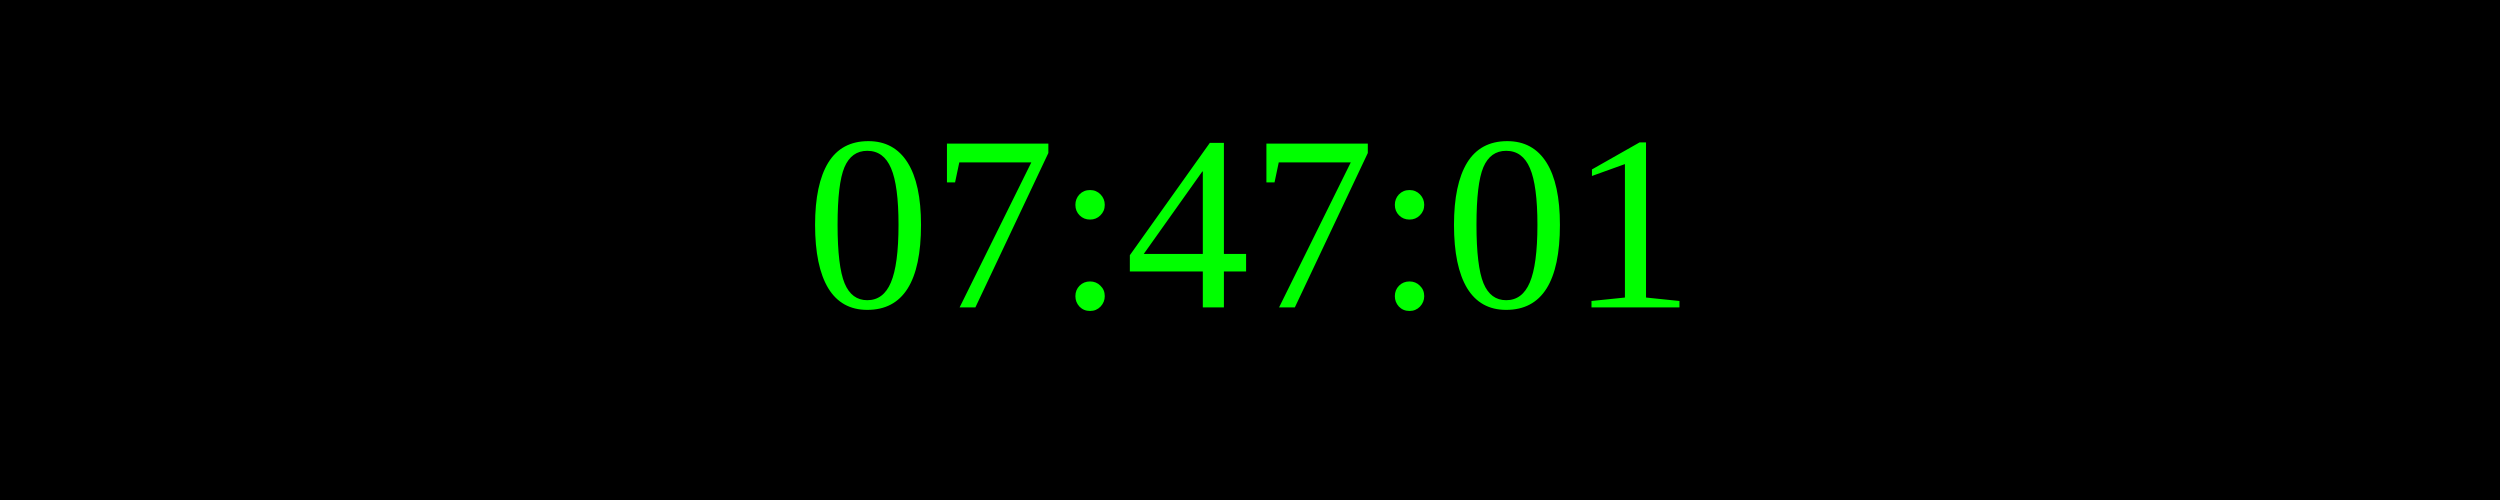
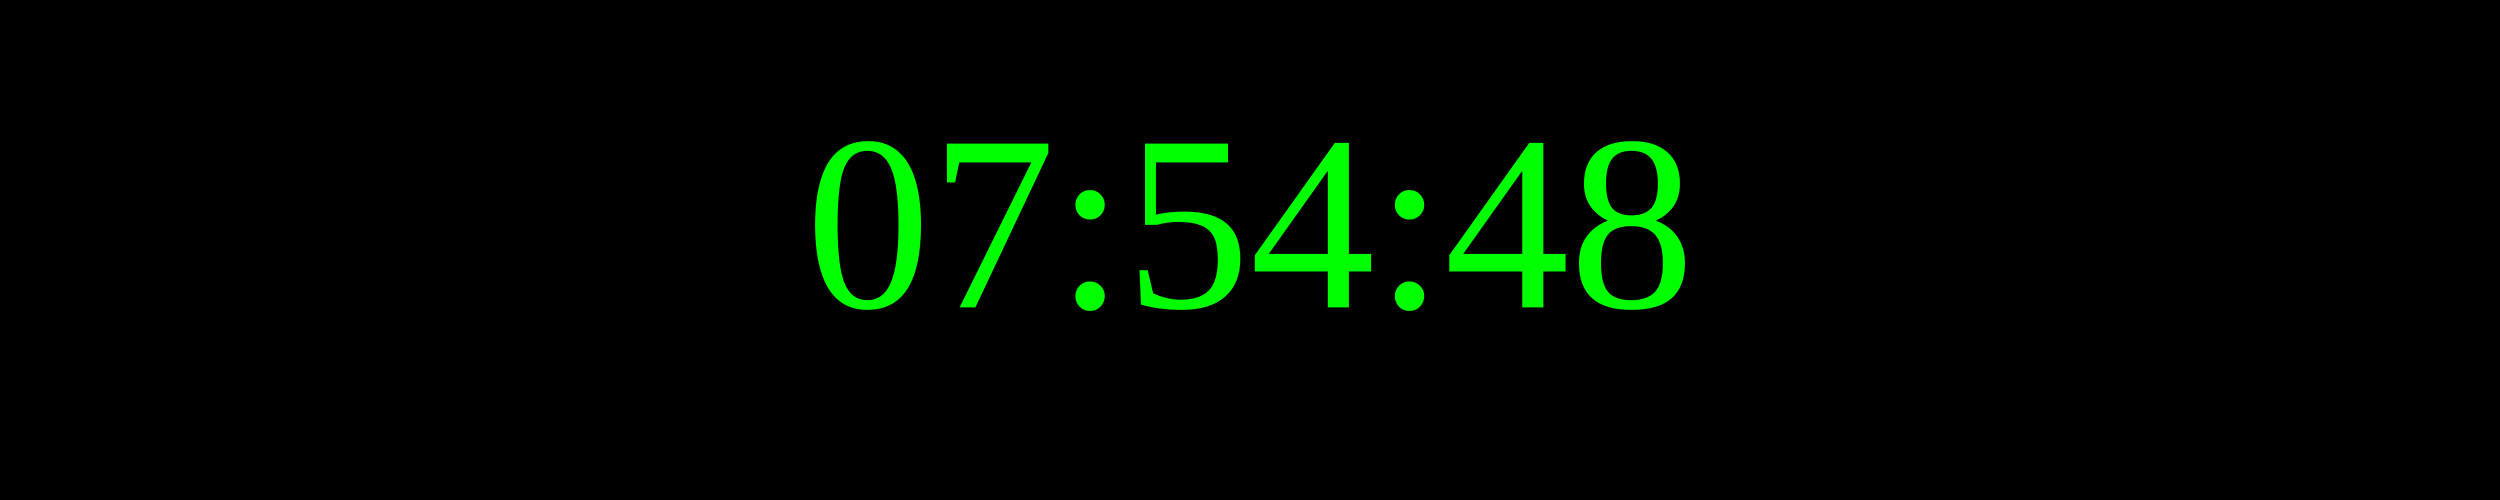
<svg xmlns="http://www.w3.org/2000/svg" width="250" height="50">
  <rect width="100%" height="100%" fill="black" />
  <text x="50%" y="50%" font-size="25" fill="lime" text-anchor="middle" dominant-baseline="middle">
- 07:47:01
+ 07:54:48
</text>
</svg>
